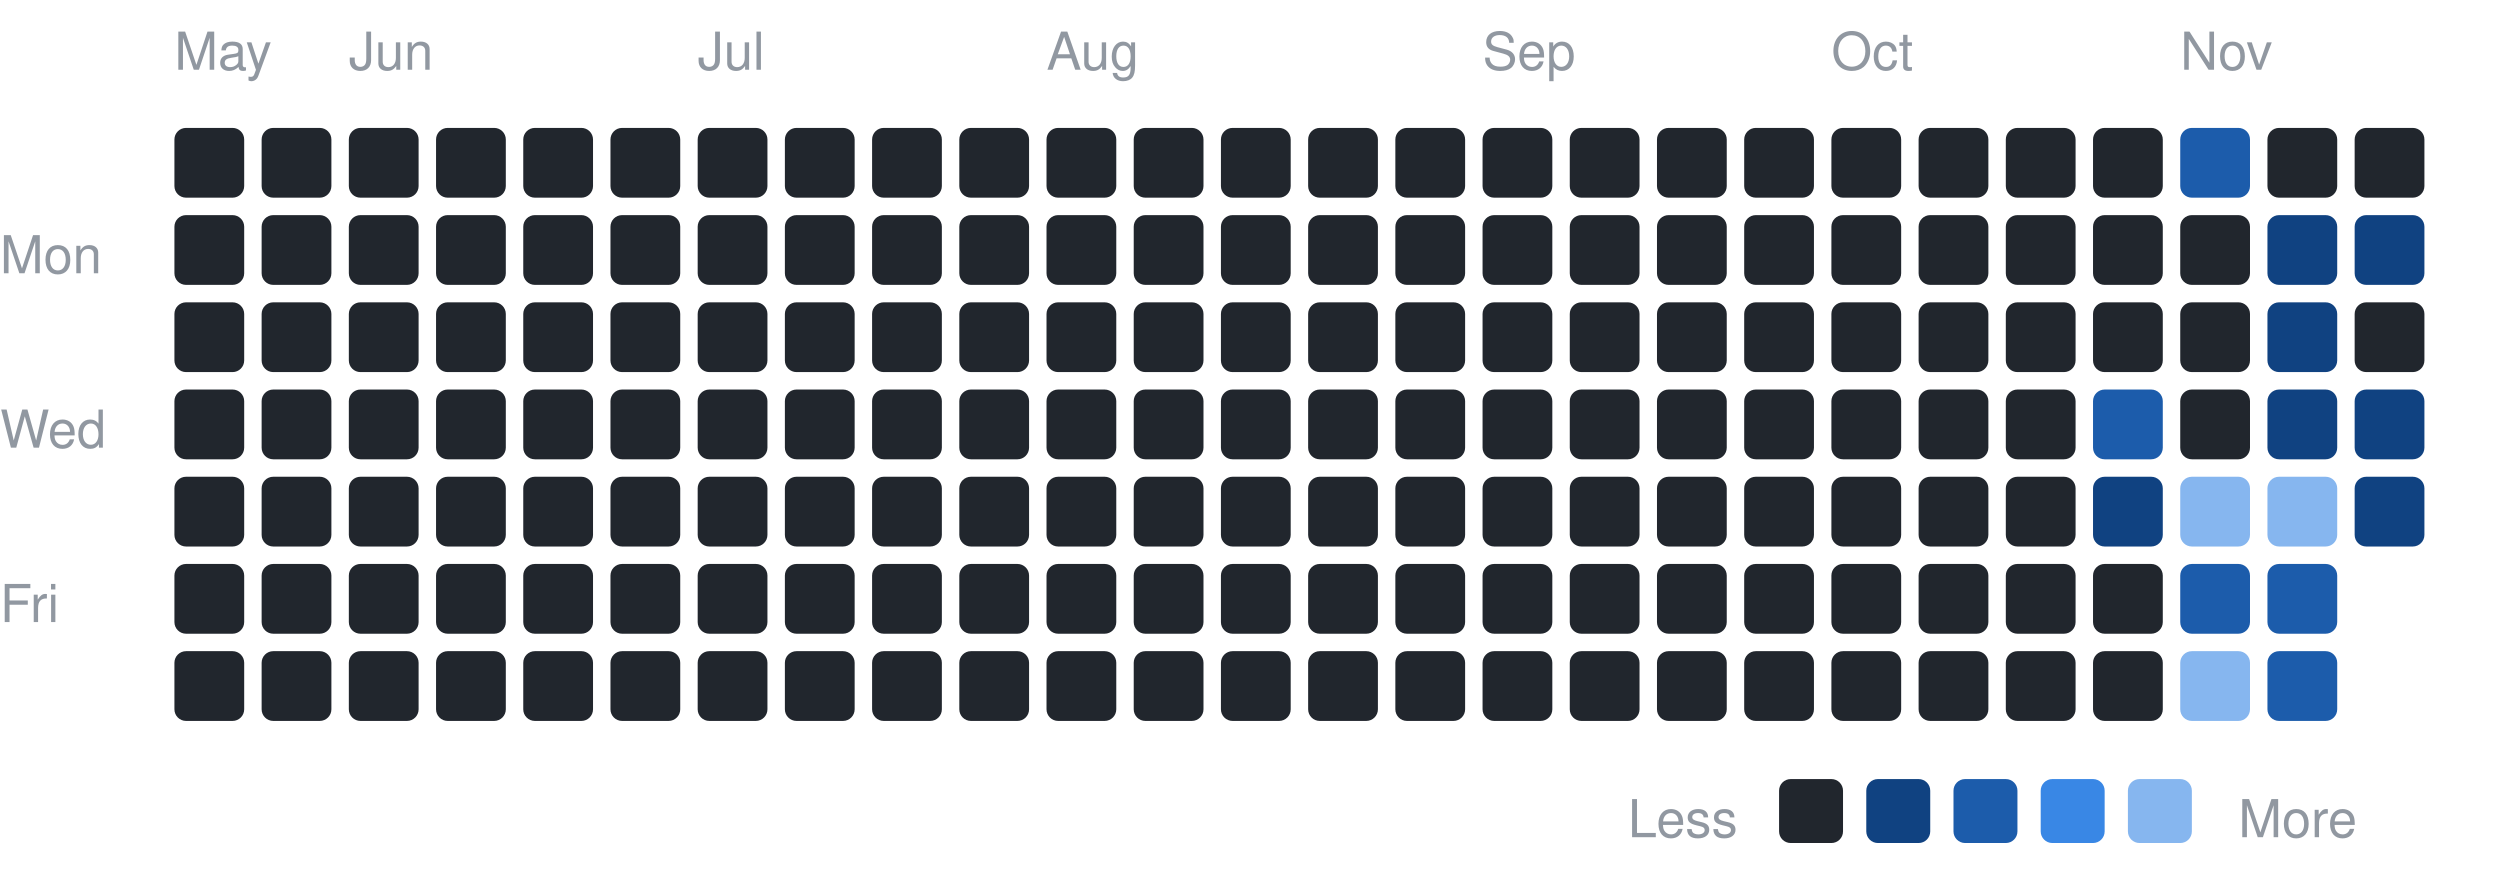
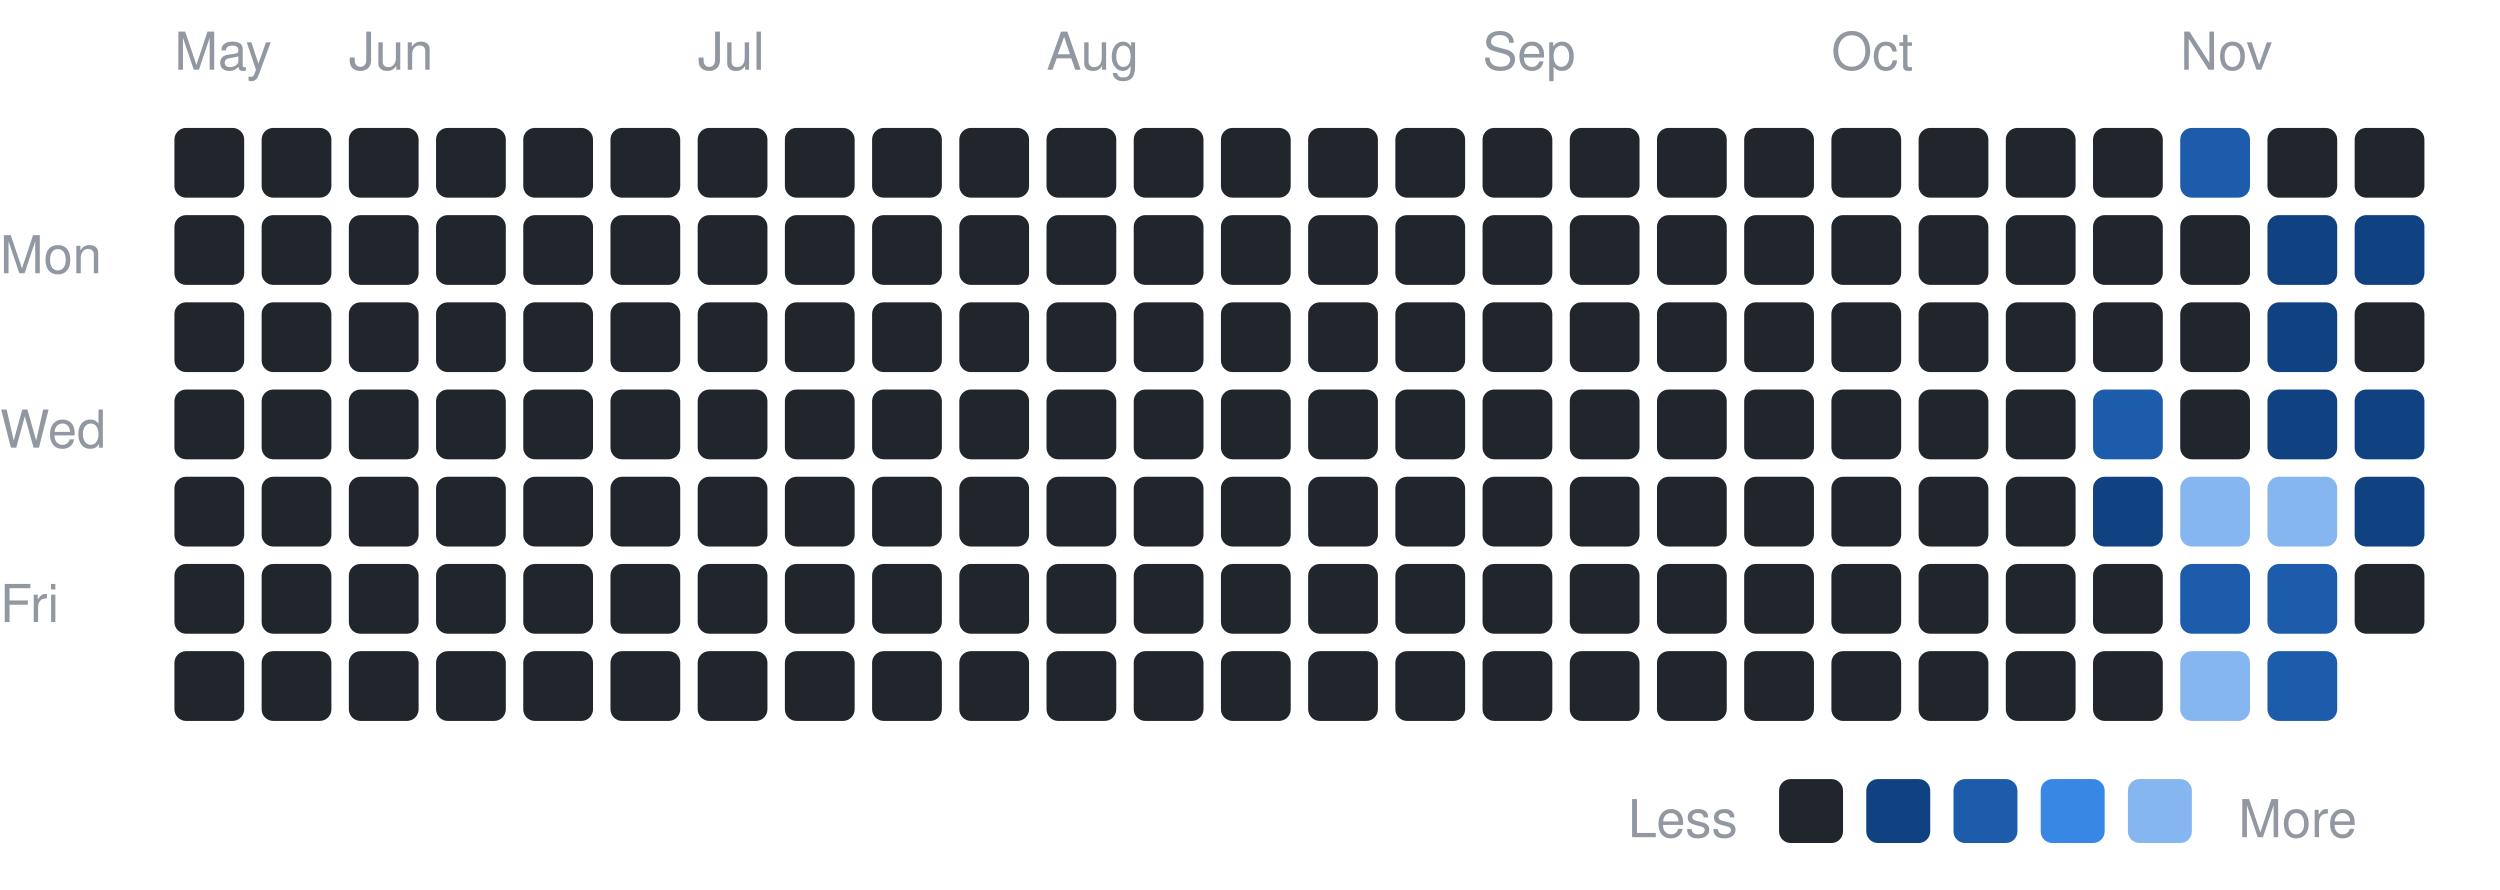
<svg xmlns="http://www.w3.org/2000/svg" width="430" height="153" viewBox="0 0 430 153" font-family="-apple-system,BlinkMacSystemFont,Segoe UI,Helvetica,Arial,sans-serif">
  <text x="0" y="47" font-size="9" fill="#9198a1">Mon</text>
  <text x="0" y="77" font-size="9" fill="#9198a1">Wed</text>
  <text x="0" y="107" font-size="9" fill="#9198a1">Fri</text>
  <text x="30" y="12" font-size="9" fill="#9198a1">May</text>
  <rect x="30" y="22" width="12" height="12" rx="2" fill="#21262d" />
  <rect x="30" y="37" width="12" height="12" rx="2" fill="#21262d" />
  <rect x="30" y="52" width="12" height="12" rx="2" fill="#21262d" />
  <rect x="30" y="67" width="12" height="12" rx="2" fill="#21262d" />
  <rect x="30" y="82" width="12" height="12" rx="2" fill="#21262d" />
  <rect x="30" y="97" width="12" height="12" rx="2" fill="#21262d" />
  <rect x="30" y="112" width="12" height="12" rx="2" fill="#21262d" />
  <rect x="45" y="22" width="12" height="12" rx="2" fill="#21262d" />
  <rect x="45" y="37" width="12" height="12" rx="2" fill="#21262d" />
  <rect x="45" y="52" width="12" height="12" rx="2" fill="#21262d" />
  <rect x="45" y="67" width="12" height="12" rx="2" fill="#21262d" />
  <rect x="45" y="82" width="12" height="12" rx="2" fill="#21262d" />
  <rect x="45" y="97" width="12" height="12" rx="2" fill="#21262d" />
  <rect x="45" y="112" width="12" height="12" rx="2" fill="#21262d" />
  <text x="60" y="12" font-size="9" fill="#9198a1">Jun</text>
  <rect x="60" y="22" width="12" height="12" rx="2" fill="#21262d" />
  <rect x="60" y="37" width="12" height="12" rx="2" fill="#21262d" />
  <rect x="60" y="52" width="12" height="12" rx="2" fill="#21262d" />
  <rect x="60" y="67" width="12" height="12" rx="2" fill="#21262d" />
  <rect x="60" y="82" width="12" height="12" rx="2" fill="#21262d" />
  <rect x="60" y="97" width="12" height="12" rx="2" fill="#21262d" />
  <rect x="60" y="112" width="12" height="12" rx="2" fill="#21262d" />
  <rect x="75" y="22" width="12" height="12" rx="2" fill="#21262d" />
  <rect x="75" y="37" width="12" height="12" rx="2" fill="#21262d" />
  <rect x="75" y="52" width="12" height="12" rx="2" fill="#21262d" />
  <rect x="75" y="67" width="12" height="12" rx="2" fill="#21262d" />
  <rect x="75" y="82" width="12" height="12" rx="2" fill="#21262d" />
  <rect x="75" y="97" width="12" height="12" rx="2" fill="#21262d" />
  <rect x="75" y="112" width="12" height="12" rx="2" fill="#21262d" />
  <rect x="90" y="22" width="12" height="12" rx="2" fill="#21262d" />
  <rect x="90" y="37" width="12" height="12" rx="2" fill="#21262d" />
  <rect x="90" y="52" width="12" height="12" rx="2" fill="#21262d" />
  <rect x="90" y="67" width="12" height="12" rx="2" fill="#21262d" />
  <rect x="90" y="82" width="12" height="12" rx="2" fill="#21262d" />
  <rect x="90" y="97" width="12" height="12" rx="2" fill="#21262d" />
  <rect x="90" y="112" width="12" height="12" rx="2" fill="#21262d" />
  <rect x="105" y="22" width="12" height="12" rx="2" fill="#21262d" />
  <rect x="105" y="37" width="12" height="12" rx="2" fill="#21262d" />
  <rect x="105" y="52" width="12" height="12" rx="2" fill="#21262d" />
  <rect x="105" y="67" width="12" height="12" rx="2" fill="#21262d" />
  <rect x="105" y="82" width="12" height="12" rx="2" fill="#21262d" />
  <rect x="105" y="97" width="12" height="12" rx="2" fill="#21262d" />
  <rect x="105" y="112" width="12" height="12" rx="2" fill="#21262d" />
  <text x="120" y="12" font-size="9" fill="#9198a1">Jul</text>
  <rect x="120" y="22" width="12" height="12" rx="2" fill="#21262d" />
  <rect x="120" y="37" width="12" height="12" rx="2" fill="#21262d" />
  <rect x="120" y="52" width="12" height="12" rx="2" fill="#21262d" />
  <rect x="120" y="67" width="12" height="12" rx="2" fill="#21262d" />
  <rect x="120" y="82" width="12" height="12" rx="2" fill="#21262d" />
  <rect x="120" y="97" width="12" height="12" rx="2" fill="#21262d" />
  <rect x="120" y="112" width="12" height="12" rx="2" fill="#21262d" />
  <rect x="135" y="22" width="12" height="12" rx="2" fill="#21262d" />
  <rect x="135" y="37" width="12" height="12" rx="2" fill="#21262d" />
  <rect x="135" y="52" width="12" height="12" rx="2" fill="#21262d" />
  <rect x="135" y="67" width="12" height="12" rx="2" fill="#21262d" />
  <rect x="135" y="82" width="12" height="12" rx="2" fill="#21262d" />
  <rect x="135" y="97" width="12" height="12" rx="2" fill="#21262d" />
  <rect x="135" y="112" width="12" height="12" rx="2" fill="#21262d" />
  <rect x="150" y="22" width="12" height="12" rx="2" fill="#21262d" />
  <rect x="150" y="37" width="12" height="12" rx="2" fill="#21262d" />
  <rect x="150" y="52" width="12" height="12" rx="2" fill="#21262d" />
  <rect x="150" y="67" width="12" height="12" rx="2" fill="#21262d" />
  <rect x="150" y="82" width="12" height="12" rx="2" fill="#21262d" />
  <rect x="150" y="97" width="12" height="12" rx="2" fill="#21262d" />
  <rect x="150" y="112" width="12" height="12" rx="2" fill="#21262d" />
  <rect x="165" y="22" width="12" height="12" rx="2" fill="#21262d" />
  <rect x="165" y="37" width="12" height="12" rx="2" fill="#21262d" />
  <rect x="165" y="52" width="12" height="12" rx="2" fill="#21262d" />
  <rect x="165" y="67" width="12" height="12" rx="2" fill="#21262d" />
  <rect x="165" y="82" width="12" height="12" rx="2" fill="#21262d" />
  <rect x="165" y="97" width="12" height="12" rx="2" fill="#21262d" />
  <rect x="165" y="112" width="12" height="12" rx="2" fill="#21262d" />
  <text x="180" y="12" font-size="9" fill="#9198a1">Aug</text>
  <rect x="180" y="22" width="12" height="12" rx="2" fill="#21262d" />
  <rect x="180" y="37" width="12" height="12" rx="2" fill="#21262d" />
  <rect x="180" y="52" width="12" height="12" rx="2" fill="#21262d" />
  <rect x="180" y="67" width="12" height="12" rx="2" fill="#21262d" />
  <rect x="180" y="82" width="12" height="12" rx="2" fill="#21262d" />
  <rect x="180" y="97" width="12" height="12" rx="2" fill="#21262d" />
  <rect x="180" y="112" width="12" height="12" rx="2" fill="#21262d" />
  <rect x="195" y="22" width="12" height="12" rx="2" fill="#21262d" />
  <rect x="195" y="37" width="12" height="12" rx="2" fill="#21262d" />
  <rect x="195" y="52" width="12" height="12" rx="2" fill="#21262d" />
  <rect x="195" y="67" width="12" height="12" rx="2" fill="#21262d" />
  <rect x="195" y="82" width="12" height="12" rx="2" fill="#21262d" />
  <rect x="195" y="97" width="12" height="12" rx="2" fill="#21262d" />
  <rect x="195" y="112" width="12" height="12" rx="2" fill="#21262d" />
  <rect x="210" y="22" width="12" height="12" rx="2" fill="#21262d" />
  <rect x="210" y="37" width="12" height="12" rx="2" fill="#21262d" />
  <rect x="210" y="52" width="12" height="12" rx="2" fill="#21262d" />
  <rect x="210" y="67" width="12" height="12" rx="2" fill="#21262d" />
  <rect x="210" y="82" width="12" height="12" rx="2" fill="#21262d" />
  <rect x="210" y="97" width="12" height="12" rx="2" fill="#21262d" />
  <rect x="210" y="112" width="12" height="12" rx="2" fill="#21262d" />
  <rect x="225" y="22" width="12" height="12" rx="2" fill="#21262d" />
  <rect x="225" y="37" width="12" height="12" rx="2" fill="#21262d" />
  <rect x="225" y="52" width="12" height="12" rx="2" fill="#21262d" />
  <rect x="225" y="67" width="12" height="12" rx="2" fill="#21262d" />
  <rect x="225" y="82" width="12" height="12" rx="2" fill="#21262d" />
  <rect x="225" y="97" width="12" height="12" rx="2" fill="#21262d" />
  <rect x="225" y="112" width="12" height="12" rx="2" fill="#21262d" />
  <rect x="240" y="22" width="12" height="12" rx="2" fill="#21262d" />
  <rect x="240" y="37" width="12" height="12" rx="2" fill="#21262d" />
  <rect x="240" y="52" width="12" height="12" rx="2" fill="#21262d" />
  <rect x="240" y="67" width="12" height="12" rx="2" fill="#21262d" />
  <rect x="240" y="82" width="12" height="12" rx="2" fill="#21262d" />
  <rect x="240" y="97" width="12" height="12" rx="2" fill="#21262d" />
  <rect x="240" y="112" width="12" height="12" rx="2" fill="#21262d" />
  <text x="255" y="12" font-size="9" fill="#9198a1">Sep</text>
  <rect x="255" y="22" width="12" height="12" rx="2" fill="#21262d" />
  <rect x="255" y="37" width="12" height="12" rx="2" fill="#21262d" />
  <rect x="255" y="52" width="12" height="12" rx="2" fill="#21262d" />
  <rect x="255" y="67" width="12" height="12" rx="2" fill="#21262d" />
  <rect x="255" y="82" width="12" height="12" rx="2" fill="#21262d" />
  <rect x="255" y="97" width="12" height="12" rx="2" fill="#21262d" />
  <rect x="255" y="112" width="12" height="12" rx="2" fill="#21262d" />
  <rect x="270" y="22" width="12" height="12" rx="2" fill="#21262d" />
  <rect x="270" y="37" width="12" height="12" rx="2" fill="#21262d" />
  <rect x="270" y="52" width="12" height="12" rx="2" fill="#21262d" />
  <rect x="270" y="67" width="12" height="12" rx="2" fill="#21262d" />
  <rect x="270" y="82" width="12" height="12" rx="2" fill="#21262d" />
  <rect x="270" y="97" width="12" height="12" rx="2" fill="#21262d" />
  <rect x="270" y="112" width="12" height="12" rx="2" fill="#21262d" />
  <rect x="285" y="22" width="12" height="12" rx="2" fill="#21262d" />
  <rect x="285" y="37" width="12" height="12" rx="2" fill="#21262d" />
  <rect x="285" y="52" width="12" height="12" rx="2" fill="#21262d" />
  <rect x="285" y="67" width="12" height="12" rx="2" fill="#21262d" />
  <rect x="285" y="82" width="12" height="12" rx="2" fill="#21262d" />
  <rect x="285" y="97" width="12" height="12" rx="2" fill="#21262d" />
  <rect x="285" y="112" width="12" height="12" rx="2" fill="#21262d" />
  <rect x="300" y="22" width="12" height="12" rx="2" fill="#21262d" />
  <rect x="300" y="37" width="12" height="12" rx="2" fill="#21262d" />
  <rect x="300" y="52" width="12" height="12" rx="2" fill="#21262d" />
  <rect x="300" y="67" width="12" height="12" rx="2" fill="#21262d" />
  <rect x="300" y="82" width="12" height="12" rx="2" fill="#21262d" />
  <rect x="300" y="97" width="12" height="12" rx="2" fill="#21262d" />
  <rect x="300" y="112" width="12" height="12" rx="2" fill="#21262d" />
  <text x="315" y="12" font-size="9" fill="#9198a1">Oct</text>
  <rect x="315" y="22" width="12" height="12" rx="2" fill="#21262d" />
  <rect x="315" y="37" width="12" height="12" rx="2" fill="#21262d" />
  <rect x="315" y="52" width="12" height="12" rx="2" fill="#21262d" />
  <rect x="315" y="67" width="12" height="12" rx="2" fill="#21262d" />
  <rect x="315" y="82" width="12" height="12" rx="2" fill="#21262d" />
  <rect x="315" y="97" width="12" height="12" rx="2" fill="#21262d" />
  <rect x="315" y="112" width="12" height="12" rx="2" fill="#21262d" />
  <rect x="330" y="22" width="12" height="12" rx="2" fill="#21262d" />
  <rect x="330" y="37" width="12" height="12" rx="2" fill="#21262d" />
  <rect x="330" y="52" width="12" height="12" rx="2" fill="#21262d" />
  <rect x="330" y="67" width="12" height="12" rx="2" fill="#21262d" />
  <rect x="330" y="82" width="12" height="12" rx="2" fill="#21262d" />
  <rect x="330" y="97" width="12" height="12" rx="2" fill="#21262d" />
  <rect x="330" y="112" width="12" height="12" rx="2" fill="#21262d" />
  <rect x="345" y="22" width="12" height="12" rx="2" fill="#21262d" />
  <rect x="345" y="37" width="12" height="12" rx="2" fill="#21262d" />
  <rect x="345" y="52" width="12" height="12" rx="2" fill="#21262d" />
  <rect x="345" y="67" width="12" height="12" rx="2" fill="#21262d" />
  <rect x="345" y="82" width="12" height="12" rx="2" fill="#21262d" />
  <rect x="345" y="97" width="12" height="12" rx="2" fill="#21262d" />
  <rect x="345" y="112" width="12" height="12" rx="2" fill="#21262d" />
  <rect x="360" y="22" width="12" height="12" rx="2" fill="#21262d" />
  <rect x="360" y="37" width="12" height="12" rx="2" fill="#21262d" />
  <rect x="360" y="52" width="12" height="12" rx="2" fill="#21262d" />
  <rect x="360" y="67" width="12" height="12" rx="2" fill="#1c5cab" />
  <rect x="360" y="82" width="12" height="12" rx="2" fill="#104281" />
  <rect x="360" y="97" width="12" height="12" rx="2" fill="#21262d" />
  <rect x="360" y="112" width="12" height="12" rx="2" fill="#21262d" />
  <text x="375" y="12" font-size="9" fill="#9198a1">Nov</text>
  <rect x="375" y="22" width="12" height="12" rx="2" fill="#1c5cab" />
  <rect x="375" y="37" width="12" height="12" rx="2" fill="#21262d" />
  <rect x="375" y="52" width="12" height="12" rx="2" fill="#21262d" />
  <rect x="375" y="67" width="12" height="12" rx="2" fill="#21262d" />
  <rect x="375" y="82" width="12" height="12" rx="2" fill="#86b6ef" />
  <rect x="375" y="97" width="12" height="12" rx="2" fill="#1c5cab" />
  <rect x="375" y="112" width="12" height="12" rx="2" fill="#86b6ef" />
  <rect x="390" y="22" width="12" height="12" rx="2" fill="#21262d" />
  <rect x="390" y="37" width="12" height="12" rx="2" fill="#104281" />
  <rect x="390" y="52" width="12" height="12" rx="2" fill="#104281" />
  <rect x="390" y="67" width="12" height="12" rx="2" fill="#104281" />
  <rect x="390" y="82" width="12" height="12" rx="2" fill="#86b6ef" />
  <rect x="390" y="97" width="12" height="12" rx="2" fill="#1c5cab" />
  <rect x="390" y="112" width="12" height="12" rx="2" fill="#1c5cab" />
  <rect x="405" y="22" width="12" height="12" rx="2" fill="#21262d" />
  <rect x="405" y="37" width="12" height="12" rx="2" fill="#104281" />
  <rect x="405" y="52" width="12" height="12" rx="2" fill="#21262d" />
  <rect x="405" y="67" width="12" height="12" rx="2" fill="#104281" />
  <rect x="405" y="82" width="12" height="12" rx="2" fill="#104281" />
+   <rect x="405" y="97" width="12" height="12" rx="2" fill="#21262d" />
  <text x="280" y="144" font-size="9" fill="#9198a1">Less</text>
  <rect x="306" y="134" width="11" height="11" rx="2" fill="#21262d" />
  <rect x="321" y="134" width="11" height="11" rx="2" fill="#104281" />
  <rect x="336" y="134" width="11" height="11" rx="2" fill="#1c5cab" />
  <rect x="351" y="134" width="11" height="11" rx="2" fill="#3987e5" />
  <rect x="366" y="134" width="11" height="11" rx="2" fill="#86b6ef" />
  <text x="385" y="144" font-size="9" fill="#9198a1">More</text>
</svg>
